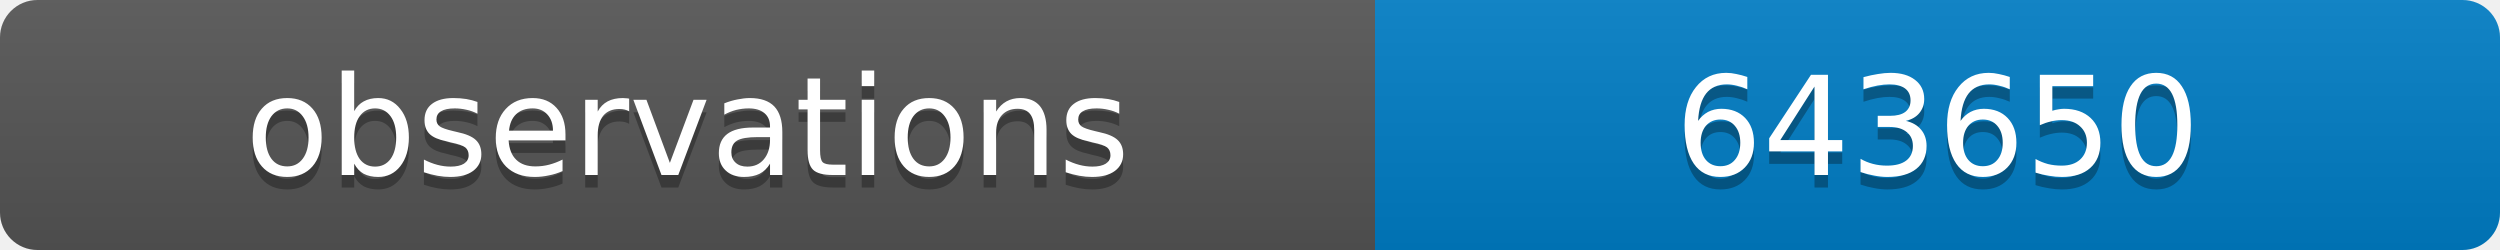
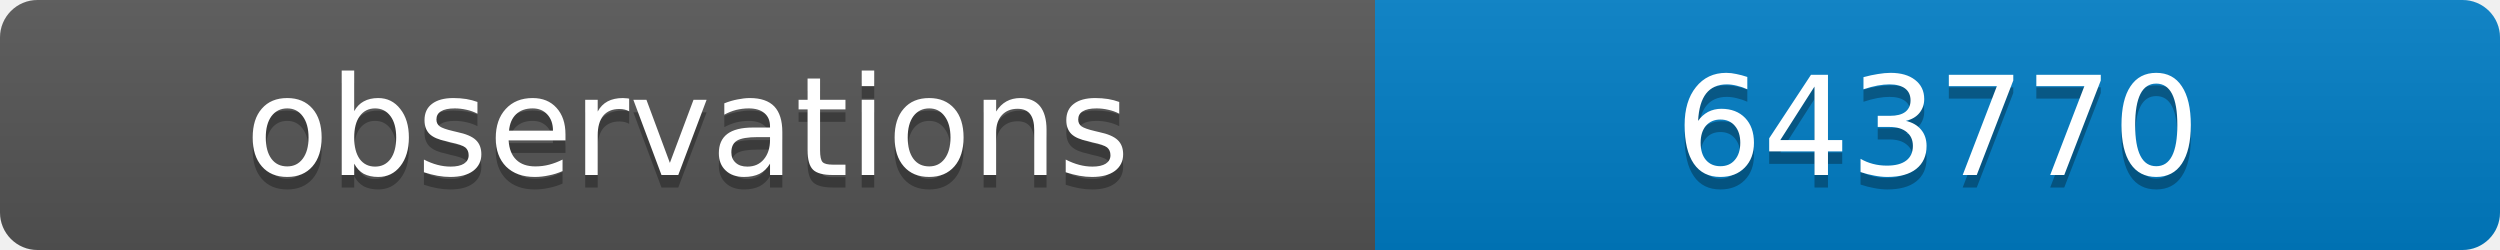
<svg xmlns="http://www.w3.org/2000/svg" width="200" height="20">
  <linearGradient id="b" x2="0" y2="100%">
    <stop offset="0" stop-color="#bbb" stop-opacity=".1" />
    <stop offset="1" stop-opacity=".1" />
  </linearGradient>
  <clipPath id="a">
    <rect width="200" height="20" rx="3" fill="#fff" />
  </clipPath>
  <g clip-path="url(#a)">
    <path fill="#555" d="M0 0h110v20H0z" />
    <path fill="#007ec6" d="M110 0h90v20H110z" />
    <path fill="url(#b)" d="M0 0h200v20H0z" />
  </g>
  <g fill="#fff" text-anchor="middle" font-family="DejaVu Sans,Verdana,Geneva,sans-serif" font-size="11">
    <text x="55" y="15" fill="#010101" fill-opacity=".3">observations</text>
    <text x="55" y="14">observations</text>
-     <text x="155" y="15" fill="#010101" fill-opacity=".3">643650</text>
-     <text x="155" y="14">643650</text>
+     <text x="155" y="15" fill="#010101" fill-opacity=".3">643770</text>
+     <text x="155" y="14">643770</text>
  </g>
</svg>
